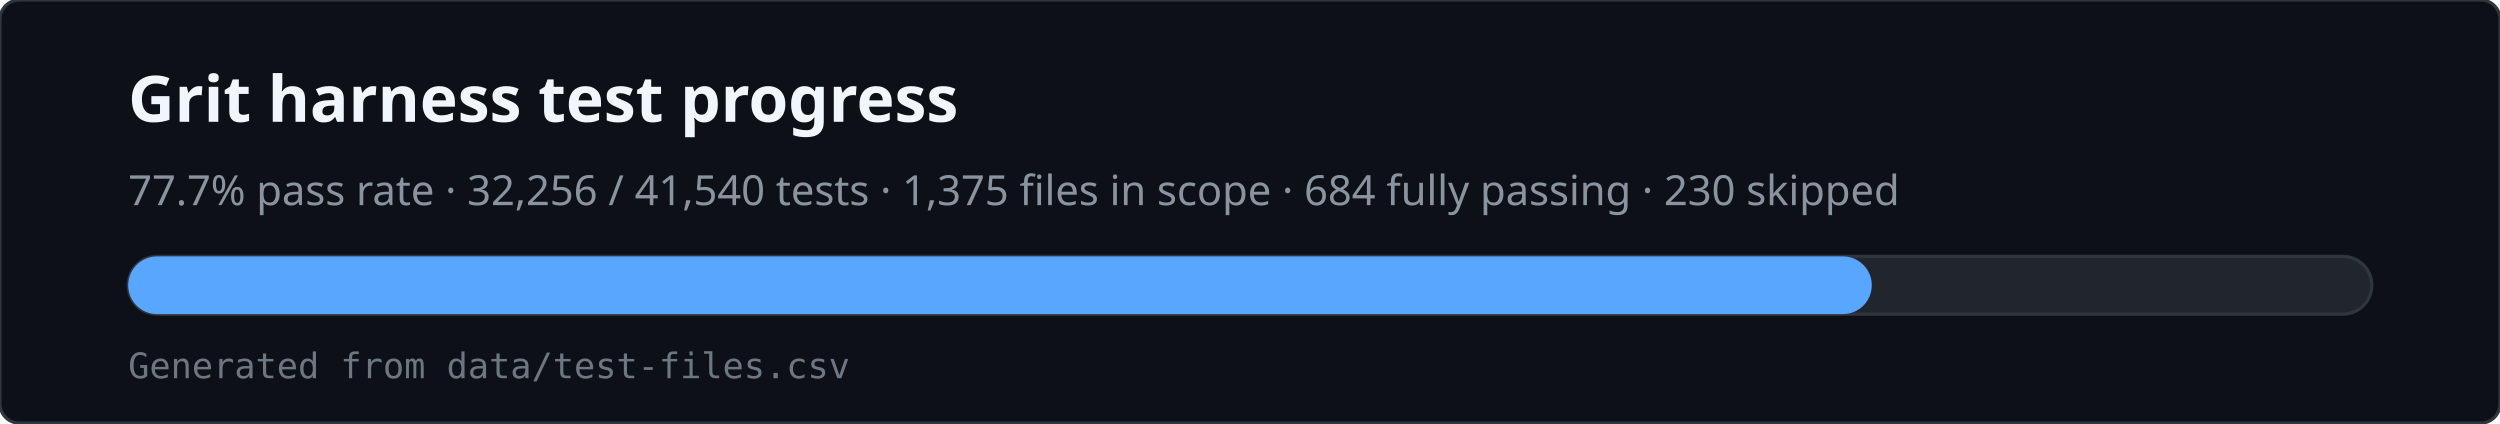
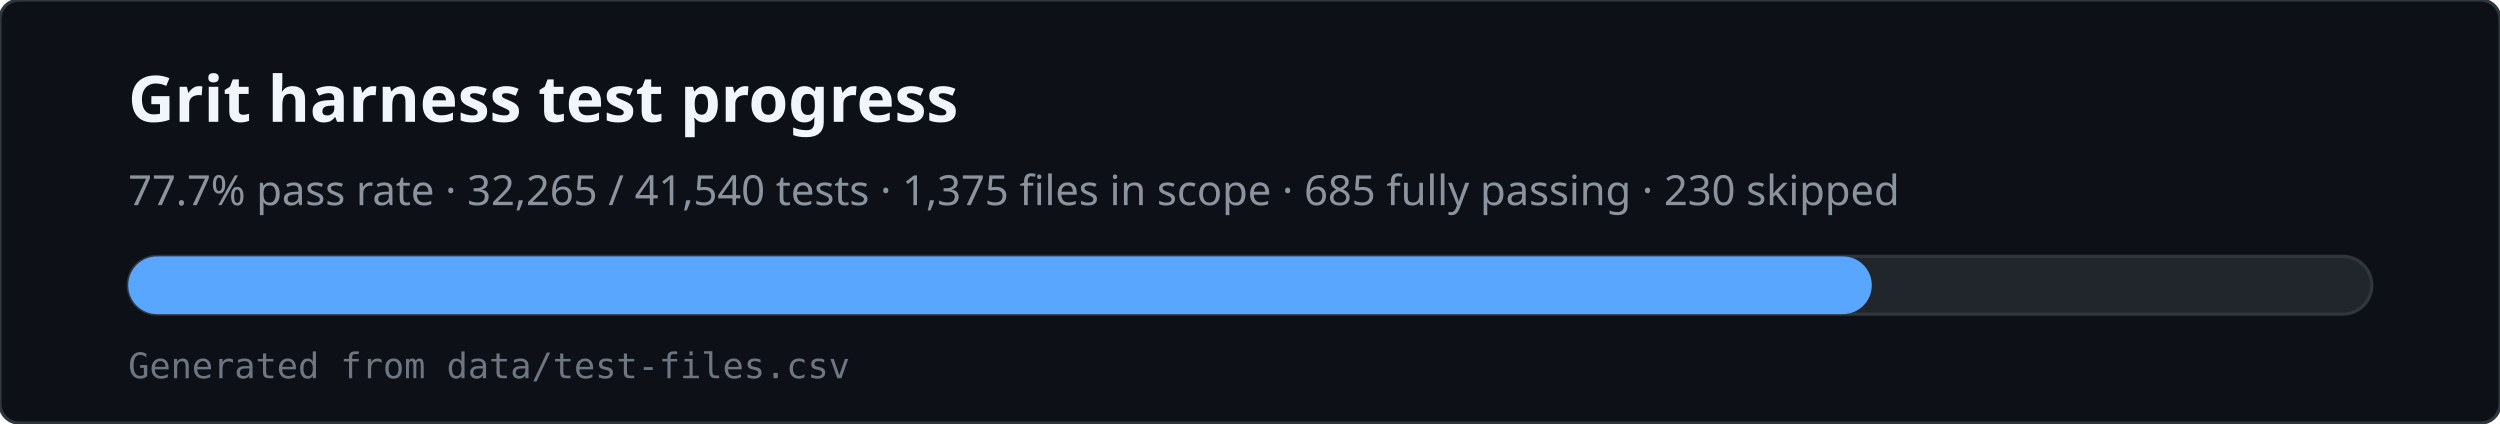
<svg xmlns="http://www.w3.org/2000/svg" viewBox="0 0 780 132" width="780" height="132" role="img" aria-labelledby="svg-title svg-desc">
  <rect x="0" y="0" width="780" height="132" rx="6" fill="#0d1117" stroke="#30363d" />
  <text x="40" y="38" fill="#f0f6fc" font-family="ui-sans-serif,system-ui,sans-serif" font-size="20" font-weight="600">Grit harness test progress</text>
-   <text x="40" y="64" fill="#8b949e" font-family="ui-sans-serif,system-ui,sans-serif" font-size="13">77.7% pass rate · 32,256 / 41,540 tests · 1,375 files in scope · 684 fully passing · 230 skipped</text>
+   <text x="40" y="64" fill="#8b949e" font-family="ui-sans-serif,system-ui,sans-serif" font-size="13">77.7% pass rate · 32,265 / 41,540 tests · 1,375 files in scope · 685 fully passing · 230 skipped</text>
  <rect x="40" y="80" width="700" height="18" rx="9" fill="#21262d" stroke="#30363d" />
  <rect x="40" y="80" width="544" height="18" rx="9" fill="#58a6ff" />
  <text x="40" y="118" fill="#6e7681" font-family="ui-monospace,monospace" font-size="11">Generated from data/test-files.csv</text>
</svg>
